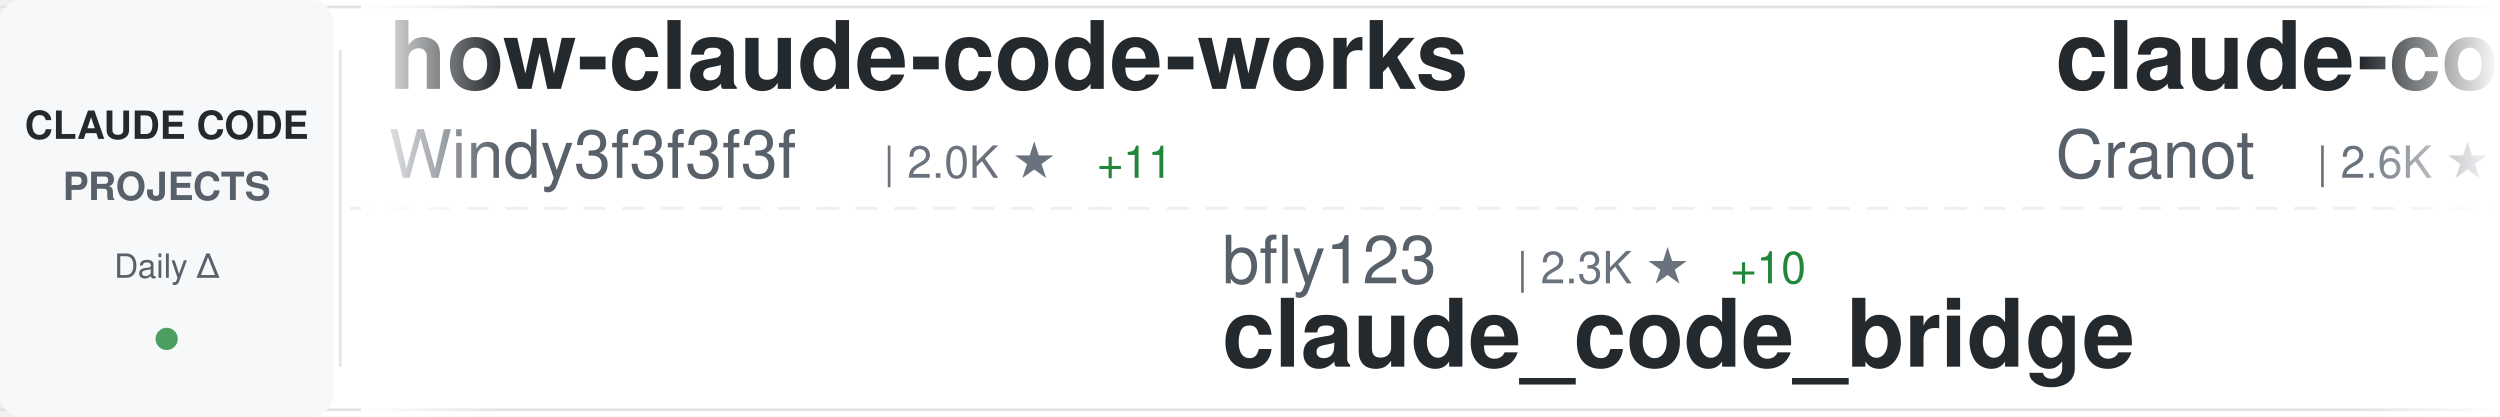
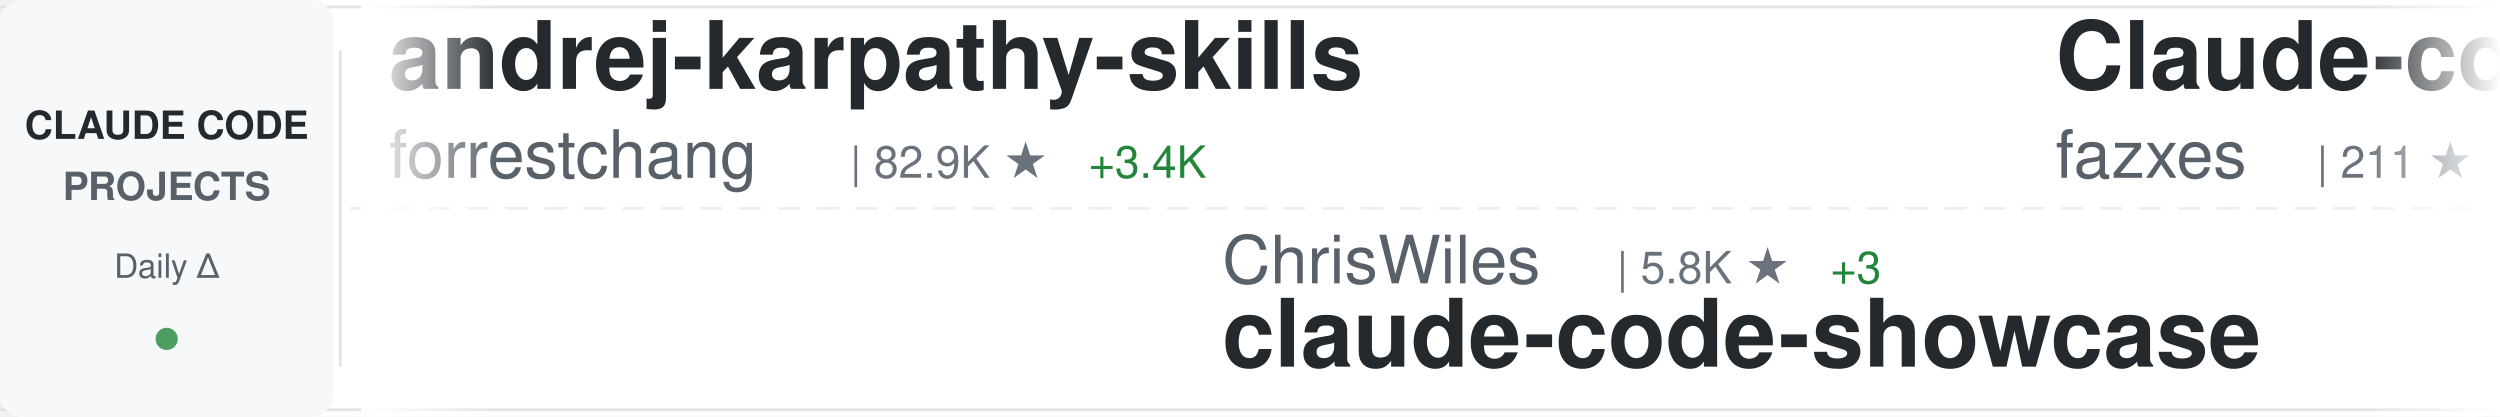
<svg xmlns="http://www.w3.org/2000/svg" width="900" height="150">
  <defs>
    <linearGradient id="awesomeLeftFade" x1="0%" y1="0%" x2="100%" y2="0%">
      <stop offset="0%" style="stop-color:#ffffff;stop-opacity:1" />
      <stop offset="100%" style="stop-color:#ffffff;stop-opacity:0" />
    </linearGradient>
    <linearGradient id="awesomeRightFade" x1="0%" y1="0%" x2="100%" y2="0%">
      <stop offset="0%" style="stop-color:#ffffff;stop-opacity:0" />
      <stop offset="100%" style="stop-color:#ffffff;stop-opacity:1" />
    </linearGradient>
  </defs>
  <rect width="900" height="150" fill="#ffffff" rx="8" />
  <rect x="0" y="2" width="900" height="1" fill="#e1e4e8" />
  <rect x="0" y="147" width="900" height="1" fill="#e1e4e8" />
  <line x1="0" y1="75" x2="900" y2="75" stroke="#e1e4e8" stroke-width="1" stroke-dasharray="8 6" opacity="0.6" />
  <rect x="0" y="0" width="120" height="150" fill="#f6f8fa" rx="8" />
  <text x="60" y="50" font-family="-apple-system, BlinkMacSystemFont, 'Segoe UI', Helvetica, Arial, sans-serif" font-size="14" font-weight="600" fill="#24292e" text-anchor="middle">CLAUDE CODE</text>
  <text x="60" y="72" font-family="-apple-system, BlinkMacSystemFont, 'Segoe UI', Helvetica, Arial, sans-serif" font-size="14" font-weight="600" fill="#586069" text-anchor="middle">PROJECTS</text>
  <text x="60" y="100" font-family="-apple-system, BlinkMacSystemFont, 'Segoe UI', Helvetica, Arial, sans-serif" font-size="12" font-weight="500" fill="#586069" text-anchor="middle">Daily Δ</text>
  <circle cx="60" cy="122" r="4" fill="#22863a" opacity="0.8" />
  <rect x="122" y="18" width="1" height="114" fill="#e1e4e8" />
  <clipPath id="awesomeTickerClip">
    <rect x="130" y="0" width="770" height="150" />
  </clipPath>
  <g clip-path="url(#awesomeTickerClip)">
    <g id="awesomeTickerItems">
      <animateTransform attributeName="transform" attributeType="XML" type="translate" from="0 0" to="-3000 0" dur="54s" repeatCount="indefinite" />
      <g transform="translate(0, 0)">
-         <text x="140" y="32" font-family="-apple-system, BlinkMacSystemFont, 'Segoe UI', Helvetica, Arial, sans-serif" font-size="34" font-weight="600" fill="#24292e">how-claude-code-works</text>
-         <text x="140" y="64" font-family="-apple-system, BlinkMacSystemFont, 'Segoe UI', Helvetica, Arial, sans-serif" font-size="24" font-weight="400" fill="#586069">Windy3f3f3f3f</text>
-         <text x="318" y="64" font-family="-apple-system, BlinkMacSystemFont, 'Segoe UI', Helvetica, Arial, sans-serif" font-size="16" font-weight="500" fill="#6a737d">| 2.0K ★</text>
-         <text x="395" y="64" font-family="-apple-system, BlinkMacSystemFont, 'Segoe UI', Helvetica, Arial, sans-serif" font-size="16" font-weight="500" fill="#22863a"> +11</text>
+         <text x="140" y="32" font-family="-apple-system, BlinkMacSystemFont, 'Segoe UI', Helvetica, Arial, sans-serif" font-size="34" font-weight="600" fill="#24292e">andrej-karpathy-skills</text>
+         <text x="140" y="64" font-family="-apple-system, BlinkMacSystemFont, 'Segoe UI', Helvetica, Arial, sans-serif" font-size="24" font-weight="400" fill="#586069">forrestchang</text>
+         <text x="306" y="64" font-family="-apple-system, BlinkMacSystemFont, 'Segoe UI', Helvetica, Arial, sans-serif" font-size="16" font-weight="500" fill="#6a737d">| 82.9K ★</text>
+         <text x="392" y="64" font-family="-apple-system, BlinkMacSystemFont, 'Segoe UI', Helvetica, Arial, sans-serif" font-size="16" font-weight="500" fill="#22863a"> +3.4K</text>
      </g>
      <g transform="translate(300, 0)">
-         <text x="140" y="102" font-family="-apple-system, BlinkMacSystemFont, 'Segoe UI', Helvetica, Arial, sans-serif" font-size="24" font-weight="400" fill="#586069">bfly123</text>
-         <text x="246" y="102" font-family="-apple-system, BlinkMacSystemFont, 'Segoe UI', Helvetica, Arial, sans-serif" font-size="16" font-weight="500" fill="#6a737d">| 2.3K ★</text>
-         <text x="323" y="102" font-family="-apple-system, BlinkMacSystemFont, 'Segoe UI', Helvetica, Arial, sans-serif" font-size="16" font-weight="500" fill="#22863a"> +10</text>
-         <text x="140" y="132" font-family="-apple-system, BlinkMacSystemFont, 'Segoe UI', Helvetica, Arial, sans-serif" font-size="34" font-weight="600" fill="#24292e">claude_code_bridge</text>
+         <text x="140" y="102" font-family="-apple-system, BlinkMacSystemFont, 'Segoe UI', Helvetica, Arial, sans-serif" font-size="24" font-weight="400" fill="#586069">ChrisWiles</text>
+         <text x="282" y="102" font-family="-apple-system, BlinkMacSystemFont, 'Segoe UI', Helvetica, Arial, sans-serif" font-size="16" font-weight="500" fill="#6a737d">| 5.8K ★</text>
+         <text x="359" y="102" font-family="-apple-system, BlinkMacSystemFont, 'Segoe UI', Helvetica, Arial, sans-serif" font-size="16" font-weight="500" fill="#22863a"> +3</text>
+         <text x="140" y="132" font-family="-apple-system, BlinkMacSystemFont, 'Segoe UI', Helvetica, Arial, sans-serif" font-size="34" font-weight="600" fill="#24292e">claude-code-showcase</text>
      </g>
      <g transform="translate(600, 0)">
-         <text x="140" y="32" font-family="-apple-system, BlinkMacSystemFont, 'Segoe UI', Helvetica, Arial, sans-serif" font-size="34" font-weight="600" fill="#24292e">claude-code-guide</text>
-         <text x="140" y="64" font-family="-apple-system, BlinkMacSystemFont, 'Segoe UI', Helvetica, Arial, sans-serif" font-size="24" font-weight="400" fill="#586069">Cranot</text>
-         <text x="234" y="64" font-family="-apple-system, BlinkMacSystemFont, 'Segoe UI', Helvetica, Arial, sans-serif" font-size="16" font-weight="500" fill="#6a737d">| 2.6K ★</text>
-         <text x="311" y="64" font-family="-apple-system, BlinkMacSystemFont, 'Segoe UI', Helvetica, Arial, sans-serif" font-size="16" font-weight="500" fill="#22863a"> +1</text>
+         <text x="140" y="32" font-family="-apple-system, BlinkMacSystemFont, 'Segoe UI', Helvetica, Arial, sans-serif" font-size="34" font-weight="600" fill="#24292e">Claude-code</text>
+         <text x="140" y="64" font-family="-apple-system, BlinkMacSystemFont, 'Segoe UI', Helvetica, Arial, sans-serif" font-size="24" font-weight="400" fill="#586069">fazxes</text>
+         <text x="234" y="64" font-family="-apple-system, BlinkMacSystemFont, 'Segoe UI', Helvetica, Arial, sans-serif" font-size="16" font-weight="500" fill="#6a737d">| 211 ★</text>
+         <text x="302" y="64" font-family="-apple-system, BlinkMacSystemFont, 'Segoe UI', Helvetica, Arial, sans-serif" font-size="16" font-weight="500" fill="#22863a"> +1</text>
      </g>
      <g transform="translate(900, 0)">
+         <text x="140" y="102" font-family="-apple-system, BlinkMacSystemFont, 'Segoe UI', Helvetica, Arial, sans-serif" font-size="24" font-weight="400" fill="#586069">JrCx7scC</text>
+         <text x="258" y="102" font-family="-apple-system, BlinkMacSystemFont, 'Segoe UI', Helvetica, Arial, sans-serif" font-size="16" font-weight="500" fill="#6a737d">| 360 ★</text>
+         <text x="326" y="102" font-family="-apple-system, BlinkMacSystemFont, 'Segoe UI', Helvetica, Arial, sans-serif" font-size="16" font-weight="500" fill="#22863a"> +1</text>
+         <text x="140" y="132" font-family="-apple-system, BlinkMacSystemFont, 'Segoe UI', Helvetica, Arial, sans-serif" font-size="34" font-weight="600" fill="#24292e">claude-code-source</text>
+       </g>
+       <g transform="translate(1200, 0)">
+         <text x="140" y="32" font-family="-apple-system, BlinkMacSystemFont, 'Segoe UI', Helvetica, Arial, sans-serif" font-size="34" font-weight="600" fill="#24292e">claude-code-ultimate-gui...</text>
+         <text x="140" y="64" font-family="-apple-system, BlinkMacSystemFont, 'Segoe UI', Helvetica, Arial, sans-serif" font-size="24" font-weight="400" fill="#586069">FlorianBruniaux</text>
+         <text x="342" y="64" font-family="-apple-system, BlinkMacSystemFont, 'Segoe UI', Helvetica, Arial, sans-serif" font-size="16" font-weight="500" fill="#6a737d">| 3.9K ★</text>
+         <text x="419" y="64" font-family="-apple-system, BlinkMacSystemFont, 'Segoe UI', Helvetica, Arial, sans-serif" font-size="16" font-weight="500" fill="#22863a"> +28</text>
+       </g>
+       <g transform="translate(1500, 0)">
+         <text x="140" y="102" font-family="-apple-system, BlinkMacSystemFont, 'Segoe UI', Helvetica, Arial, sans-serif" font-size="24" font-weight="400" fill="#586069">RichardAtCT</text>
+         <text x="294" y="102" font-family="-apple-system, BlinkMacSystemFont, 'Segoe UI', Helvetica, Arial, sans-serif" font-size="16" font-weight="500" fill="#6a737d">| 2.5K ★</text>
+         <text x="371" y="102" font-family="-apple-system, BlinkMacSystemFont, 'Segoe UI', Helvetica, Arial, sans-serif" font-size="16" font-weight="500" fill="#22863a"> +3</text>
+         <text x="140" y="132" font-family="-apple-system, BlinkMacSystemFont, 'Segoe UI', Helvetica, Arial, sans-serif" font-size="34" font-weight="600" fill="#24292e">claude-code-telegram</text>
+       </g>
+       <g transform="translate(1800, 0)">
+         <text x="140" y="32" font-family="-apple-system, BlinkMacSystemFont, 'Segoe UI', Helvetica, Arial, sans-serif" font-size="34" font-weight="600" fill="#24292e">happy</text>
+         <text x="140" y="64" font-family="-apple-system, BlinkMacSystemFont, 'Segoe UI', Helvetica, Arial, sans-serif" font-size="24" font-weight="400" fill="#586069">slopus</text>
+         <text x="234" y="64" font-family="-apple-system, BlinkMacSystemFont, 'Segoe UI', Helvetica, Arial, sans-serif" font-size="16" font-weight="500" fill="#6a737d">| 19.1K ★</text>
+         <text x="320" y="64" font-family="-apple-system, BlinkMacSystemFont, 'Segoe UI', Helvetica, Arial, sans-serif" font-size="16" font-weight="500" fill="#22863a"> +66</text>
+       </g>
+       <g transform="translate(2100, 0)">
        <text x="140" y="102" font-family="-apple-system, BlinkMacSystemFont, 'Segoe UI', Helvetica, Arial, sans-serif" font-size="24" font-weight="400" fill="#586069">luongnv89</text>
        <text x="270" y="102" font-family="-apple-system, BlinkMacSystemFont, 'Segoe UI', Helvetica, Arial, sans-serif" font-size="16" font-weight="500" fill="#6a737d">| 28.6K ★</text>
-         <text x="356" y="102" font-family="-apple-system, BlinkMacSystemFont, 'Segoe UI', Helvetica, Arial, sans-serif" font-size="16" font-weight="500" fill="#22863a"> +192</text>
+         <text x="356" y="102" font-family="-apple-system, BlinkMacSystemFont, 'Segoe UI', Helvetica, Arial, sans-serif" font-size="16" font-weight="500" fill="#22863a"> +199</text>
        <text x="140" y="132" font-family="-apple-system, BlinkMacSystemFont, 'Segoe UI', Helvetica, Arial, sans-serif" font-size="34" font-weight="600" fill="#24292e">claude-howto</text>
      </g>
-       <g transform="translate(1200, 0)">
-         <text x="140" y="32" font-family="-apple-system, BlinkMacSystemFont, 'Segoe UI', Helvetica, Arial, sans-serif" font-size="34" font-weight="600" fill="#24292e">claude-code-source-code</text>
-         <text x="140" y="64" font-family="-apple-system, BlinkMacSystemFont, 'Segoe UI', Helvetica, Arial, sans-serif" font-size="24" font-weight="400" fill="#586069">777genius</text>
-         <text x="270" y="64" font-family="-apple-system, BlinkMacSystemFont, 'Segoe UI', Helvetica, Arial, sans-serif" font-size="16" font-weight="500" fill="#6a737d">| 899 ★</text>
-       </g>
-       <g transform="translate(1500, 0)">
-         <text x="140" y="102" font-family="-apple-system, BlinkMacSystemFont, 'Segoe UI', Helvetica, Arial, sans-serif" font-size="24" font-weight="400" fill="#586069">pedrohcgs</text>
-         <text x="270" y="102" font-family="-apple-system, BlinkMacSystemFont, 'Segoe UI', Helvetica, Arial, sans-serif" font-size="16" font-weight="500" fill="#6a737d">| 983 ★</text>
-         <text x="338" y="102" font-family="-apple-system, BlinkMacSystemFont, 'Segoe UI', Helvetica, Arial, sans-serif" font-size="16" font-weight="500" fill="#22863a"> +13</text>
-         <text x="140" y="132" font-family="-apple-system, BlinkMacSystemFont, 'Segoe UI', Helvetica, Arial, sans-serif" font-size="34" font-weight="600" fill="#24292e">claude-code-my-workflow</text>
-       </g>
-       <g transform="translate(1800, 0)">
-         <text x="140" y="32" font-family="-apple-system, BlinkMacSystemFont, 'Segoe UI', Helvetica, Arial, sans-serif" font-size="34" font-weight="600" fill="#24292e">claude-code-system-promp...</text>
-         <text x="140" y="64" font-family="-apple-system, BlinkMacSystemFont, 'Segoe UI', Helvetica, Arial, sans-serif" font-size="24" font-weight="400" fill="#586069">Piebald-AI</text>
-         <text x="282" y="64" font-family="-apple-system, BlinkMacSystemFont, 'Segoe UI', Helvetica, Arial, sans-serif" font-size="16" font-weight="500" fill="#6a737d">| 9.4K ★</text>
-         <text x="359" y="64" font-family="-apple-system, BlinkMacSystemFont, 'Segoe UI', Helvetica, Arial, sans-serif" font-size="16" font-weight="500" fill="#22863a"> +64</text>
-       </g>
-       <g transform="translate(2100, 0)">
-         <text x="140" y="102" font-family="-apple-system, BlinkMacSystemFont, 'Segoe UI', Helvetica, Arial, sans-serif" font-size="24" font-weight="400" fill="#586069">frankbria</text>
-         <text x="270" y="102" font-family="-apple-system, BlinkMacSystemFont, 'Segoe UI', Helvetica, Arial, sans-serif" font-size="16" font-weight="500" fill="#6a737d">| 8.8K ★</text>
-         <text x="347" y="102" font-family="-apple-system, BlinkMacSystemFont, 'Segoe UI', Helvetica, Arial, sans-serif" font-size="16" font-weight="500" fill="#22863a"> +22</text>
-         <text x="140" y="132" font-family="-apple-system, BlinkMacSystemFont, 'Segoe UI', Helvetica, Arial, sans-serif" font-size="34" font-weight="600" fill="#24292e">ralph-claude-code</text>
-       </g>
      <g transform="translate(2400, 0)">
-         <text x="140" y="32" font-family="-apple-system, BlinkMacSystemFont, 'Segoe UI', Helvetica, Arial, sans-serif" font-size="34" font-weight="600" fill="#24292e">claude-task-master</text>
-         <text x="140" y="64" font-family="-apple-system, BlinkMacSystemFont, 'Segoe UI', Helvetica, Arial, sans-serif" font-size="24" font-weight="400" fill="#586069">eyaltoledano</text>
-         <text x="306" y="64" font-family="-apple-system, BlinkMacSystemFont, 'Segoe UI', Helvetica, Arial, sans-serif" font-size="16" font-weight="500" fill="#6a737d">| 26.8K ★</text>
-         <text x="392" y="64" font-family="-apple-system, BlinkMacSystemFont, 'Segoe UI', Helvetica, Arial, sans-serif" font-size="16" font-weight="500" fill="#22863a"> +48</text>
+         <text x="140" y="32" font-family="-apple-system, BlinkMacSystemFont, 'Segoe UI', Helvetica, Arial, sans-serif" font-size="34" font-weight="600" fill="#24292e">everything-claude-code</text>
+         <text x="140" y="64" font-family="-apple-system, BlinkMacSystemFont, 'Segoe UI', Helvetica, Arial, sans-serif" font-size="24" font-weight="400" fill="#586069">affaan-m</text>
+         <text x="258" y="64" font-family="-apple-system, BlinkMacSystemFont, 'Segoe UI', Helvetica, Arial, sans-serif" font-size="16" font-weight="500" fill="#6a737d">| 166.0K ★</text>
+         <text x="353" y="64" font-family="-apple-system, BlinkMacSystemFont, 'Segoe UI', Helvetica, Arial, sans-serif" font-size="16" font-weight="500" fill="#22863a"> +1.0K</text>
      </g>
      <g transform="translate(2700, 0)">
-         <text x="140" y="102" font-family="-apple-system, BlinkMacSystemFont, 'Segoe UI', Helvetica, Arial, sans-serif" font-size="24" font-weight="400" fill="#586069">andrew-kramer-inno</text>
-         <text x="378" y="102" font-family="-apple-system, BlinkMacSystemFont, 'Segoe UI', Helvetica, Arial, sans-serif" font-size="16" font-weight="500" fill="#6a737d">| 577 ★</text>
-         <text x="446" y="102" font-family="-apple-system, BlinkMacSystemFont, 'Segoe UI', Helvetica, Arial, sans-serif" font-size="16" font-weight="500" fill="#22863a"> +1</text>
-         <text x="140" y="132" font-family="-apple-system, BlinkMacSystemFont, 'Segoe UI', Helvetica, Arial, sans-serif" font-size="34" font-weight="600" fill="#24292e">claude-code-source-build</text>
+         <text x="140" y="102" font-family="-apple-system, BlinkMacSystemFont, 'Segoe UI', Helvetica, Arial, sans-serif" font-size="24" font-weight="400" fill="#586069">liuup</text>
+         <text x="222" y="102" font-family="-apple-system, BlinkMacSystemFont, 'Segoe UI', Helvetica, Arial, sans-serif" font-size="16" font-weight="500" fill="#6a737d">| 2.0K ★</text>
+         <text x="299" y="102" font-family="-apple-system, BlinkMacSystemFont, 'Segoe UI', Helvetica, Arial, sans-serif" font-size="16" font-weight="500" fill="#22863a"> +32</text>
+         <text x="140" y="132" font-family="-apple-system, BlinkMacSystemFont, 'Segoe UI', Helvetica, Arial, sans-serif" font-size="34" font-weight="600" fill="#24292e">claude-code-analysis</text>
      </g>
      <g transform="translate(3000, 0)">
-         <text x="140" y="32" font-family="-apple-system, BlinkMacSystemFont, 'Segoe UI', Helvetica, Arial, sans-serif" font-size="34" font-weight="600" fill="#24292e">how-claude-code-works</text>
-         <text x="140" y="64" font-family="-apple-system, BlinkMacSystemFont, 'Segoe UI', Helvetica, Arial, sans-serif" font-size="24" font-weight="400" fill="#586069">Windy3f3f3f3f</text>
-         <text x="318" y="64" font-family="-apple-system, BlinkMacSystemFont, 'Segoe UI', Helvetica, Arial, sans-serif" font-size="16" font-weight="500" fill="#6a737d">| 2.0K ★</text>
-         <text x="395" y="64" font-family="-apple-system, BlinkMacSystemFont, 'Segoe UI', Helvetica, Arial, sans-serif" font-size="16" font-weight="500" fill="#22863a"> +11</text>
+         <text x="140" y="32" font-family="-apple-system, BlinkMacSystemFont, 'Segoe UI', Helvetica, Arial, sans-serif" font-size="34" font-weight="600" fill="#24292e">andrej-karpathy-skills</text>
+         <text x="140" y="64" font-family="-apple-system, BlinkMacSystemFont, 'Segoe UI', Helvetica, Arial, sans-serif" font-size="24" font-weight="400" fill="#586069">forrestchang</text>
+         <text x="306" y="64" font-family="-apple-system, BlinkMacSystemFont, 'Segoe UI', Helvetica, Arial, sans-serif" font-size="16" font-weight="500" fill="#6a737d">| 82.9K ★</text>
+         <text x="392" y="64" font-family="-apple-system, BlinkMacSystemFont, 'Segoe UI', Helvetica, Arial, sans-serif" font-size="16" font-weight="500" fill="#22863a"> +3.4K</text>
      </g>
      <g transform="translate(3300, 0)">
-         <text x="140" y="102" font-family="-apple-system, BlinkMacSystemFont, 'Segoe UI', Helvetica, Arial, sans-serif" font-size="24" font-weight="400" fill="#586069">bfly123</text>
-         <text x="246" y="102" font-family="-apple-system, BlinkMacSystemFont, 'Segoe UI', Helvetica, Arial, sans-serif" font-size="16" font-weight="500" fill="#6a737d">| 2.3K ★</text>
-         <text x="323" y="102" font-family="-apple-system, BlinkMacSystemFont, 'Segoe UI', Helvetica, Arial, sans-serif" font-size="16" font-weight="500" fill="#22863a"> +10</text>
-         <text x="140" y="132" font-family="-apple-system, BlinkMacSystemFont, 'Segoe UI', Helvetica, Arial, sans-serif" font-size="34" font-weight="600" fill="#24292e">claude_code_bridge</text>
+         <text x="140" y="102" font-family="-apple-system, BlinkMacSystemFont, 'Segoe UI', Helvetica, Arial, sans-serif" font-size="24" font-weight="400" fill="#586069">ChrisWiles</text>
+         <text x="282" y="102" font-family="-apple-system, BlinkMacSystemFont, 'Segoe UI', Helvetica, Arial, sans-serif" font-size="16" font-weight="500" fill="#6a737d">| 5.8K ★</text>
+         <text x="359" y="102" font-family="-apple-system, BlinkMacSystemFont, 'Segoe UI', Helvetica, Arial, sans-serif" font-size="16" font-weight="500" fill="#22863a"> +3</text>
+         <text x="140" y="132" font-family="-apple-system, BlinkMacSystemFont, 'Segoe UI', Helvetica, Arial, sans-serif" font-size="34" font-weight="600" fill="#24292e">claude-code-showcase</text>
      </g>
      <g transform="translate(3600, 0)">
-         <text x="140" y="32" font-family="-apple-system, BlinkMacSystemFont, 'Segoe UI', Helvetica, Arial, sans-serif" font-size="34" font-weight="600" fill="#24292e">claude-code-guide</text>
-         <text x="140" y="64" font-family="-apple-system, BlinkMacSystemFont, 'Segoe UI', Helvetica, Arial, sans-serif" font-size="24" font-weight="400" fill="#586069">Cranot</text>
-         <text x="234" y="64" font-family="-apple-system, BlinkMacSystemFont, 'Segoe UI', Helvetica, Arial, sans-serif" font-size="16" font-weight="500" fill="#6a737d">| 2.6K ★</text>
-         <text x="311" y="64" font-family="-apple-system, BlinkMacSystemFont, 'Segoe UI', Helvetica, Arial, sans-serif" font-size="16" font-weight="500" fill="#22863a"> +1</text>
+         <text x="140" y="32" font-family="-apple-system, BlinkMacSystemFont, 'Segoe UI', Helvetica, Arial, sans-serif" font-size="34" font-weight="600" fill="#24292e">Claude-code</text>
+         <text x="140" y="64" font-family="-apple-system, BlinkMacSystemFont, 'Segoe UI', Helvetica, Arial, sans-serif" font-size="24" font-weight="400" fill="#586069">fazxes</text>
+         <text x="234" y="64" font-family="-apple-system, BlinkMacSystemFont, 'Segoe UI', Helvetica, Arial, sans-serif" font-size="16" font-weight="500" fill="#6a737d">| 211 ★</text>
+         <text x="302" y="64" font-family="-apple-system, BlinkMacSystemFont, 'Segoe UI', Helvetica, Arial, sans-serif" font-size="16" font-weight="500" fill="#22863a"> +1</text>
      </g>
      <g transform="translate(3900, 0)">
-         <text x="140" y="102" font-family="-apple-system, BlinkMacSystemFont, 'Segoe UI', Helvetica, Arial, sans-serif" font-size="24" font-weight="400" fill="#586069">luongnv89</text>
-         <text x="270" y="102" font-family="-apple-system, BlinkMacSystemFont, 'Segoe UI', Helvetica, Arial, sans-serif" font-size="16" font-weight="500" fill="#6a737d">| 28.6K ★</text>
-         <text x="356" y="102" font-family="-apple-system, BlinkMacSystemFont, 'Segoe UI', Helvetica, Arial, sans-serif" font-size="16" font-weight="500" fill="#22863a"> +192</text>
-         <text x="140" y="132" font-family="-apple-system, BlinkMacSystemFont, 'Segoe UI', Helvetica, Arial, sans-serif" font-size="34" font-weight="600" fill="#24292e">claude-howto</text>
+         <text x="140" y="102" font-family="-apple-system, BlinkMacSystemFont, 'Segoe UI', Helvetica, Arial, sans-serif" font-size="24" font-weight="400" fill="#586069">JrCx7scC</text>
+         <text x="258" y="102" font-family="-apple-system, BlinkMacSystemFont, 'Segoe UI', Helvetica, Arial, sans-serif" font-size="16" font-weight="500" fill="#6a737d">| 360 ★</text>
+         <text x="326" y="102" font-family="-apple-system, BlinkMacSystemFont, 'Segoe UI', Helvetica, Arial, sans-serif" font-size="16" font-weight="500" fill="#22863a"> +1</text>
+         <text x="140" y="132" font-family="-apple-system, BlinkMacSystemFont, 'Segoe UI', Helvetica, Arial, sans-serif" font-size="34" font-weight="600" fill="#24292e">claude-code-source</text>
      </g>
    </g>
  </g>
  <rect x="130" y="0" width="50" height="150" fill="url(#awesomeLeftFade)" />
  <rect x="850" y="0" width="50" height="150" fill="url(#awesomeRightFade)" />
</svg>
